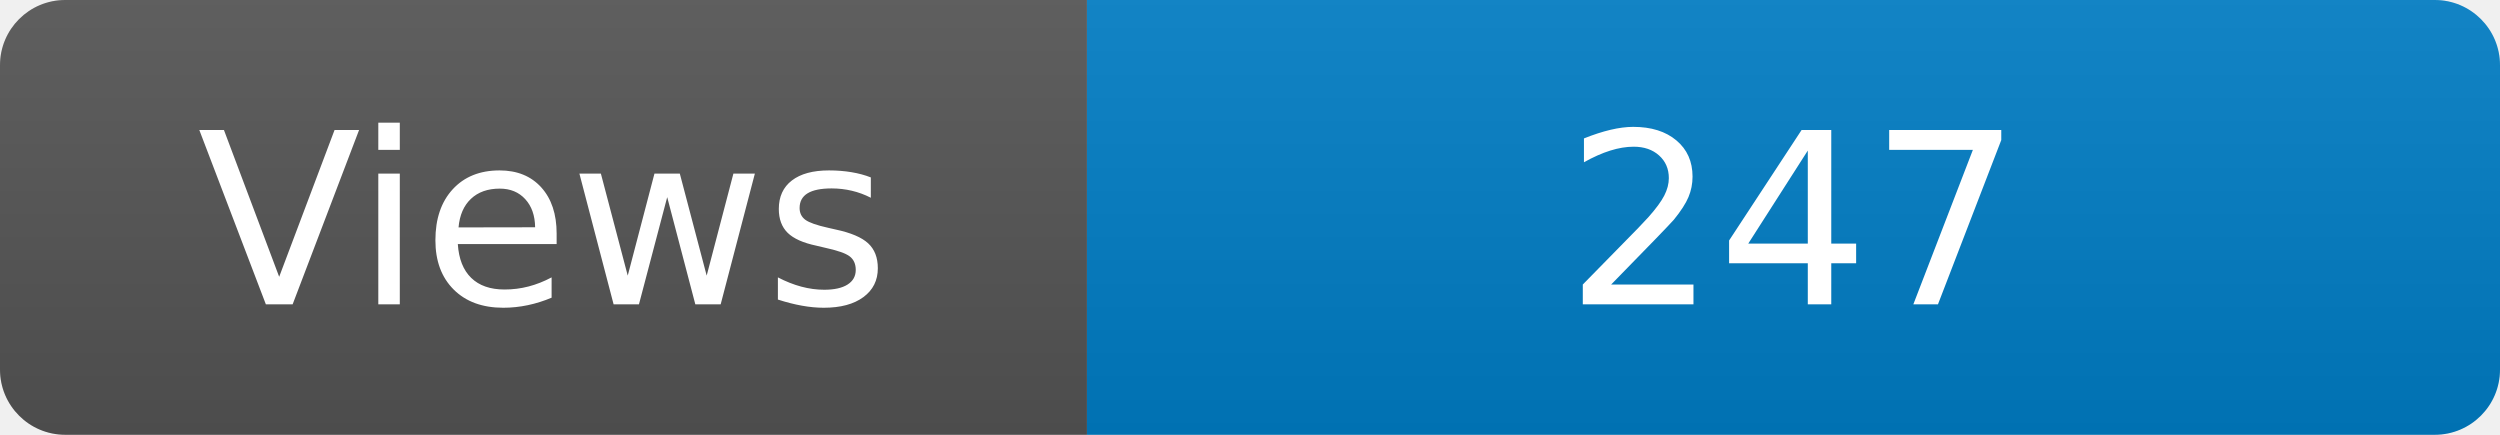
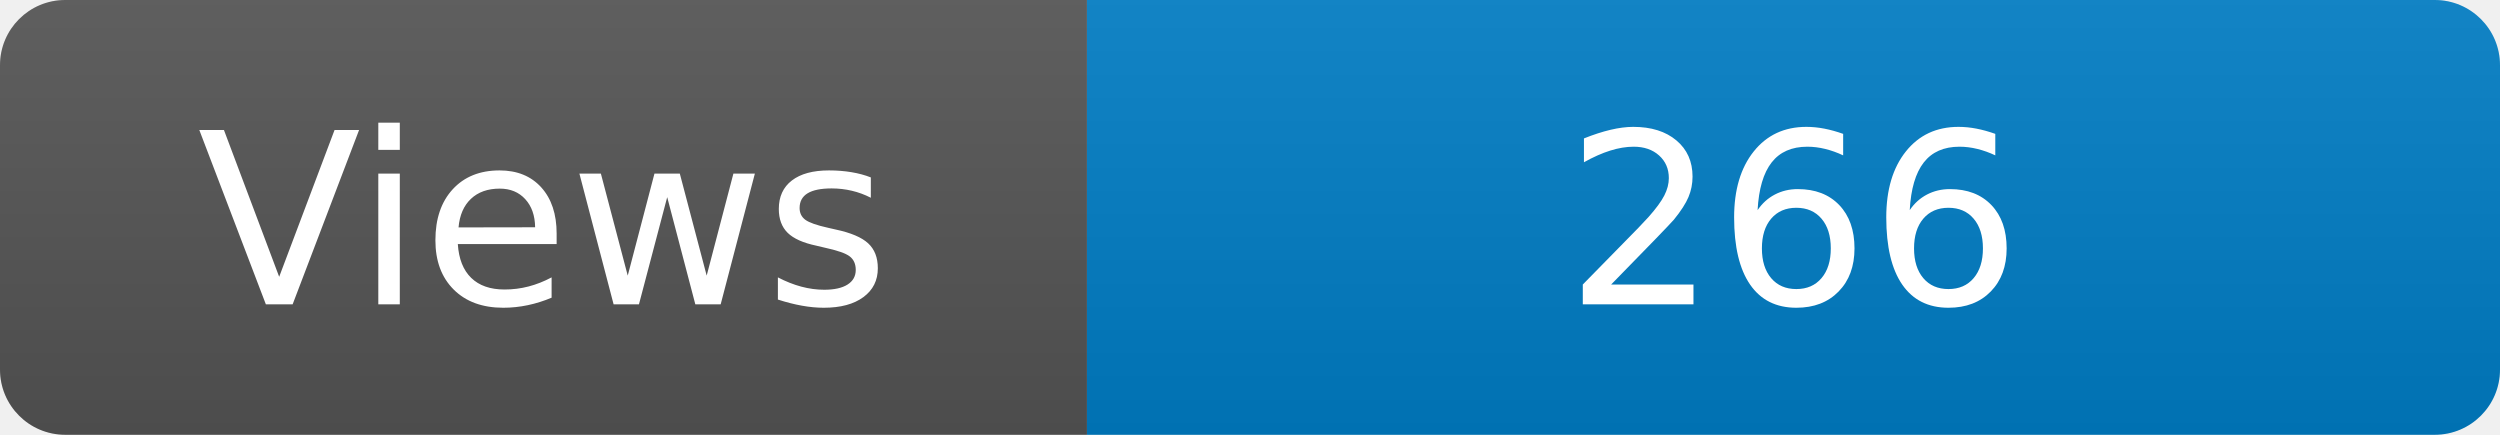
<svg xmlns="http://www.w3.org/2000/svg" width="115" height="20" role="img" aria-label="Maintained?: yes">
  <linearGradient id="s" x2="0" y2="100%">
    <stop offset="0" stop-color="#bbb" stop-opacity=".1" />
    <stop offset="1" stop-opacity=".1" />
  </linearGradient>
  <clipPath id="r">
    <rect width="115" height="20" rx="3" fill="#fff" />
  </clipPath>
  <g clip-path="url(#r)">
    <rect width="50" height="20" fill="#555" />
    <rect x="50" width="160" height="20" fill="#007ec6" />
    <rect width="115" height="20" fill="url(#s)" />
  </g>
  <g fill="#fff" text-anchor="middle" font-family="Verdana,Geneva,DejaVu Sans,sans-serif" font-size="110">
    <text x="250" y="140" transform="scale(.1)" fill="#fff">Views</text>
-     <text x="825" y="140" transform="scale(.1)" fill="#fff">247</text>
+     <text x="825" y="140" transform="scale(.1)" fill="#fff">266</text>
  </g>
</svg>
